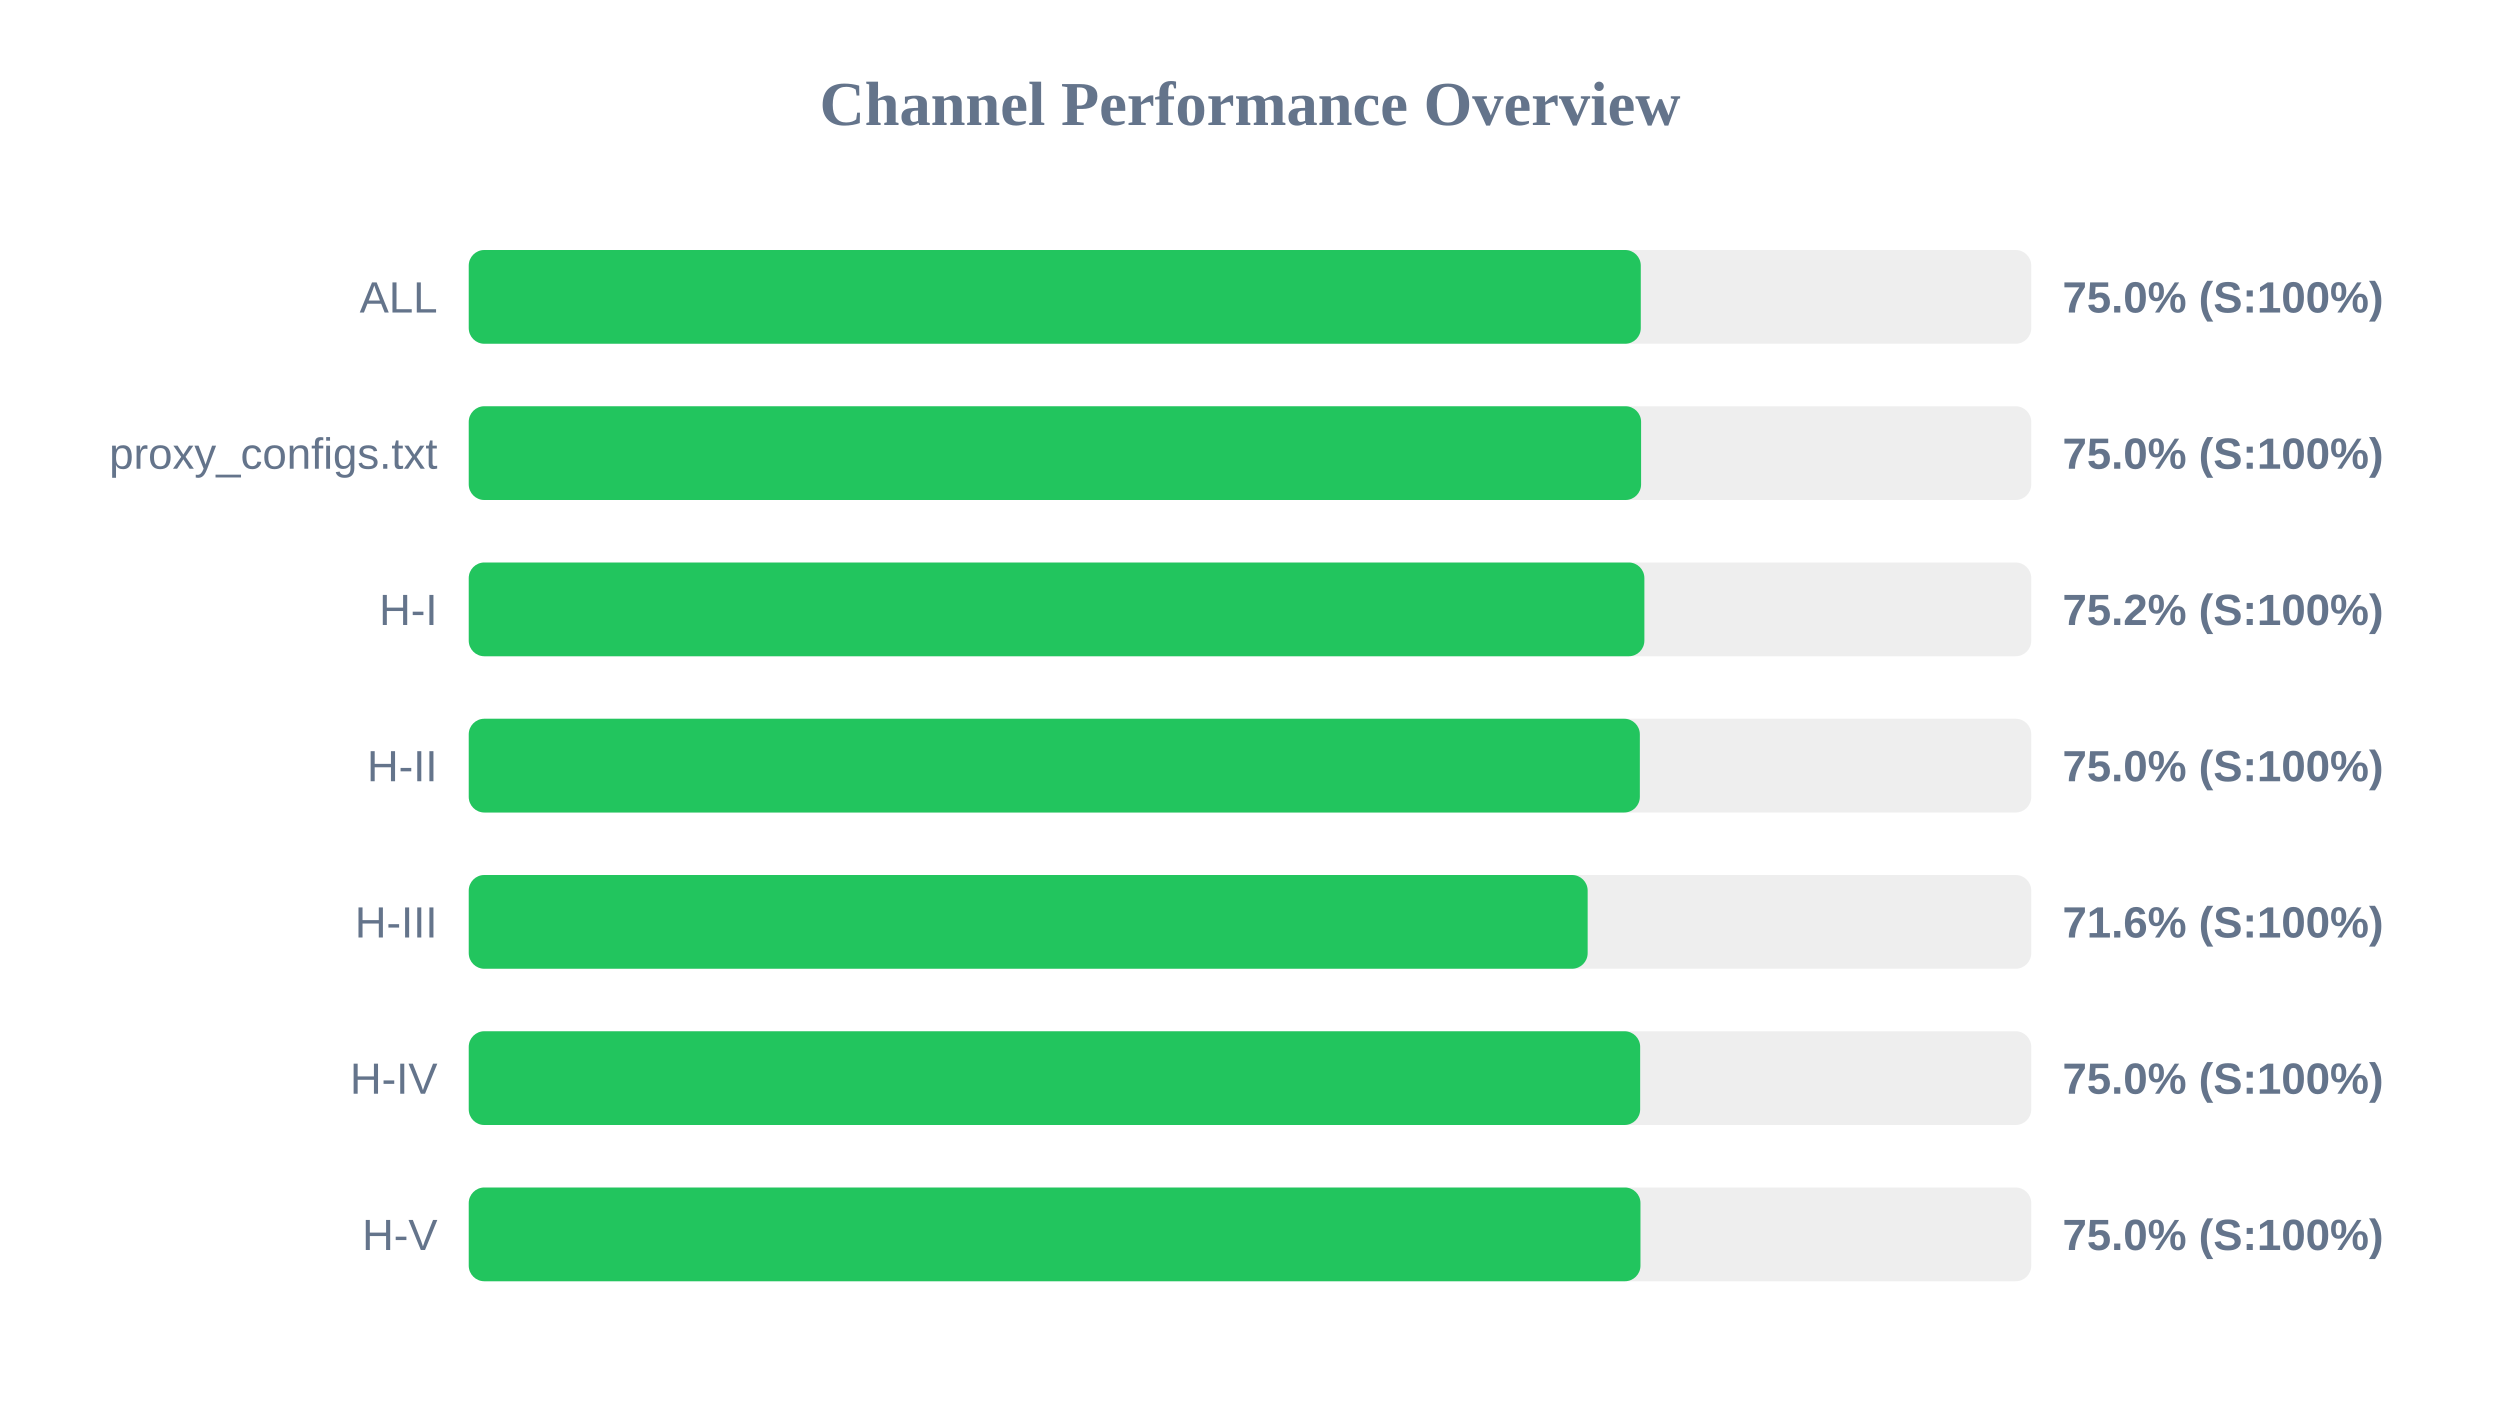
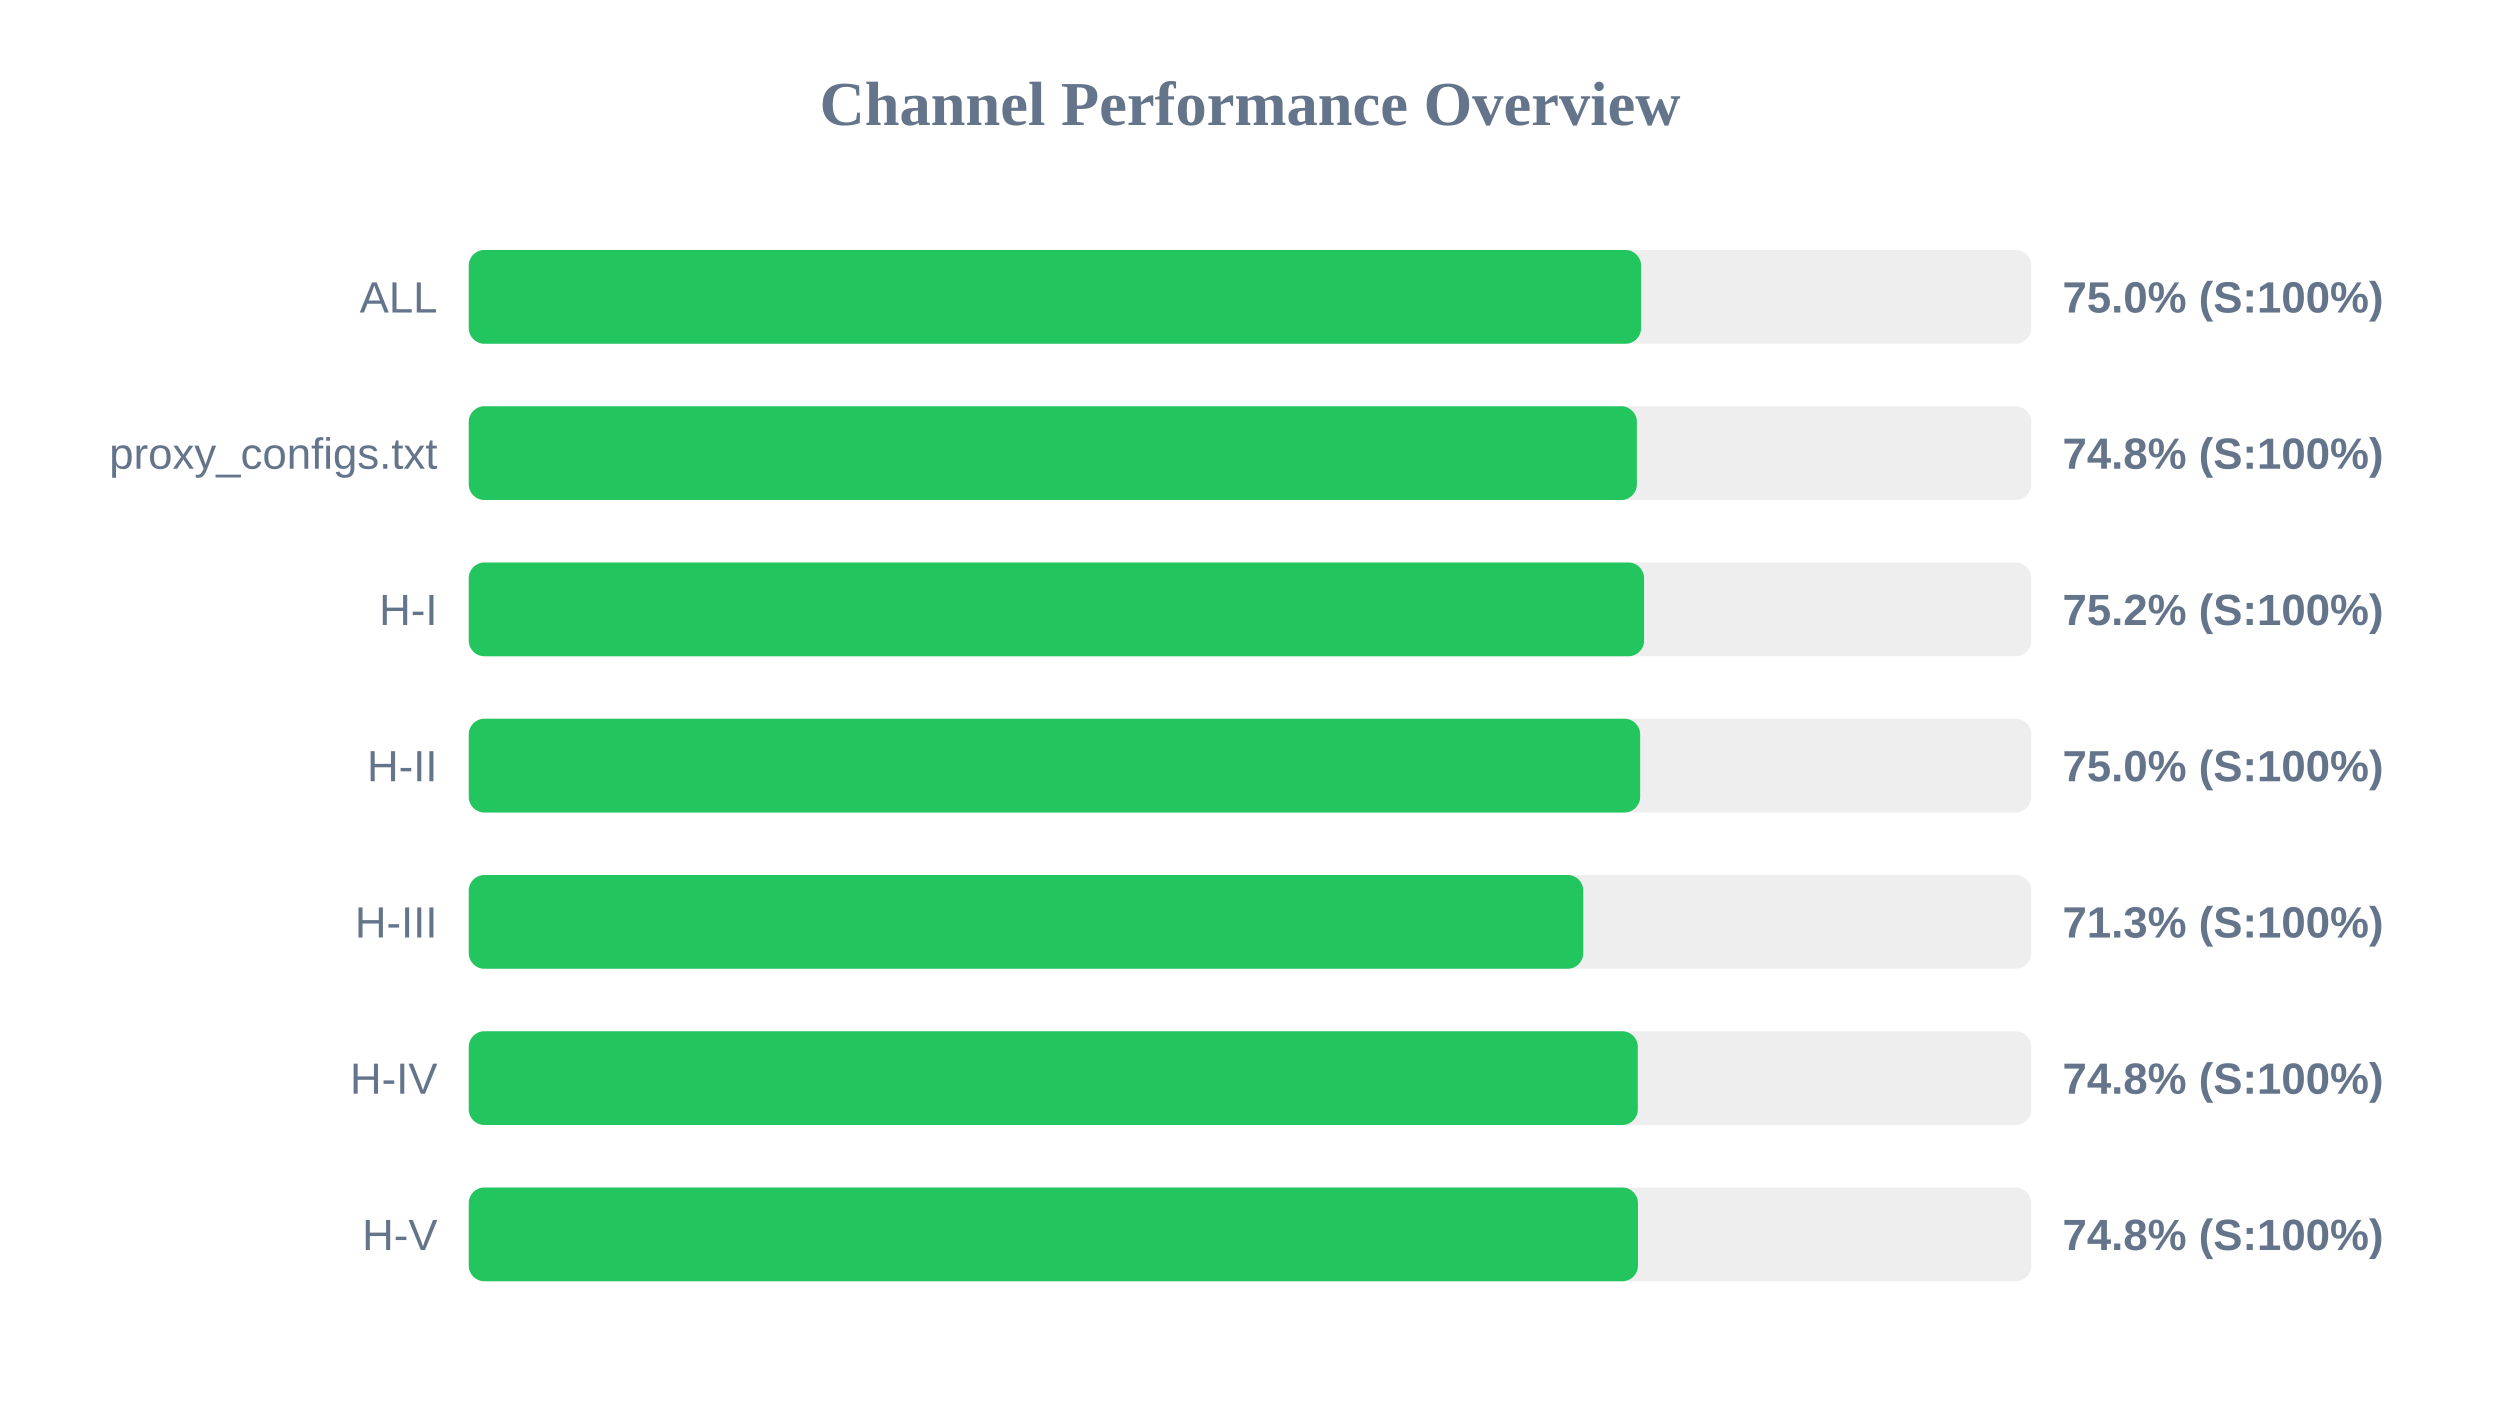
<svg xmlns="http://www.w3.org/2000/svg" width="800" height="450" version="1.1">
  <style>
        .row { font: 14px Arial; fill: #64748b; }
        .score { font: bold 14px Arial; fill: #64748b; }
    </style>
  <text x="400" y="40" text-anchor="middle" font-size="20px" font-weight="bold" fill="#64748b">Channel Performance Overview</text>
  <rect x="150" y="80" width="500" height="30" fill="#eee" rx="5" />
-   <rect x="150" y="80" width="375.05" height="30" fill="#22c55e" rx="5" />
+   <rect x="150" y="80" width="375.15" height="30" fill="#22c55e" rx="5" />
  <text x="140" y="100" text-anchor="end" class="row">ALL</text>
  <text x="660" y="100" text-anchor="start" class="score">75.0% (S:100%)</text>
  <rect x="150" y="130" width="500" height="30" fill="#eee" rx="5" />
-   <rect x="150" y="130" width="375.15" height="30" fill="#22c55e" rx="5" />
+   <rect x="150" y="130" width="373.8" height="30" fill="#22c55e" rx="5" />
  <text x="140" y="150" text-anchor="end" class="row">proxy_configs.txt</text>
-   <text x="660" y="150" text-anchor="start" class="score">75.0% (S:100%)</text>
+   <text x="660" y="150" text-anchor="start" class="score">74.8% (S:100%)</text>
  <rect x="150" y="180" width="500" height="30" fill="#eee" rx="5" />
-   <rect x="150" y="180" width="376.2" height="30" fill="#22c55e" rx="5" />
+   <rect x="150" y="180" width="376.1" height="30" fill="#22c55e" rx="5" />
  <text x="140" y="200" text-anchor="end" class="row">H-I</text>
  <text x="660" y="200" text-anchor="start" class="score">75.2% (S:100%)</text>
  <rect x="150" y="230" width="500" height="30" fill="#eee" rx="5" />
-   <rect x="150" y="230" width="374.75" height="30" fill="#22c55e" rx="5" />
+   <rect x="150" y="230" width="374.85" height="30" fill="#22c55e" rx="5" />
  <text x="140" y="250" text-anchor="end" class="row">H-II</text>
  <text x="660" y="250" text-anchor="start" class="score">75.0% (S:100%)</text>
  <rect x="150" y="280" width="500" height="30" fill="#eee" rx="5" />
-   <rect x="150" y="280" width="358.05" height="30" fill="#22c55e" rx="5" />
+   <rect x="150" y="280" width="356.65" height="30" fill="#22c55e" rx="5" />
  <text x="140" y="300" text-anchor="end" class="row">H-III</text>
-   <text x="660" y="300" text-anchor="start" class="score">71.6% (S:100%)</text>
+   <text x="660" y="300" text-anchor="start" class="score">71.3% (S:100%)</text>
  <rect x="150" y="330" width="500" height="30" fill="#eee" rx="5" />
-   <rect x="150" y="330" width="374.85" height="30" fill="#22c55e" rx="5" />
+   <rect x="150" y="330" width="374.1" height="30" fill="#22c55e" rx="5" />
  <text x="140" y="350" text-anchor="end" class="row">H-IV</text>
-   <text x="660" y="350" text-anchor="start" class="score">75.0% (S:100%)</text>
+   <text x="660" y="350" text-anchor="start" class="score">74.8% (S:100%)</text>
  <rect x="150" y="380" width="500" height="30" fill="#eee" rx="5" />
-   <rect x="150" y="380" width="374.95" height="30" fill="#22c55e" rx="5" />
+   <rect x="150" y="380" width="374.15" height="30" fill="#22c55e" rx="5" />
  <text x="140" y="400" text-anchor="end" class="row">H-V</text>
-   <text x="660" y="400" text-anchor="start" class="score">75.0% (S:100%)</text>
+   <text x="660" y="400" text-anchor="start" class="score">74.8% (S:100%)</text>
</svg>
